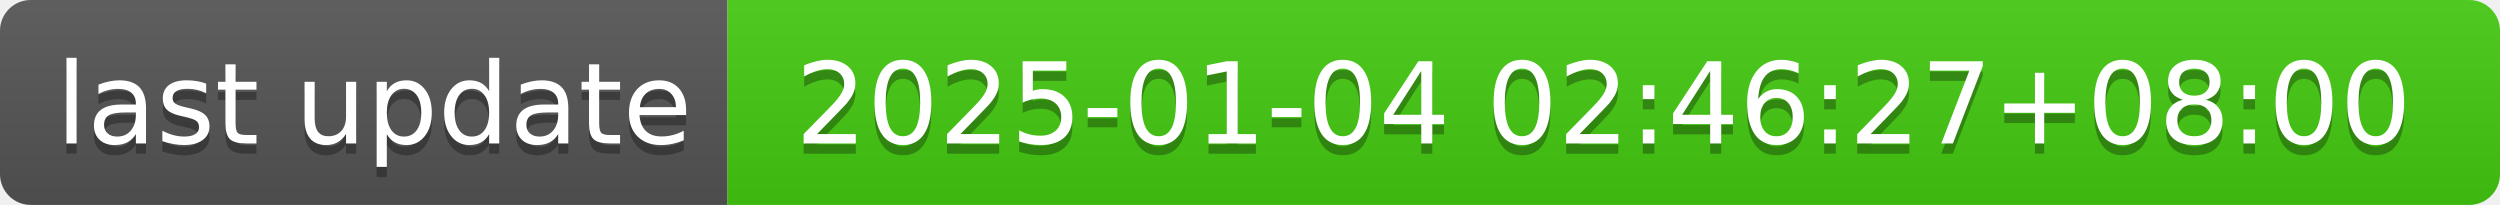
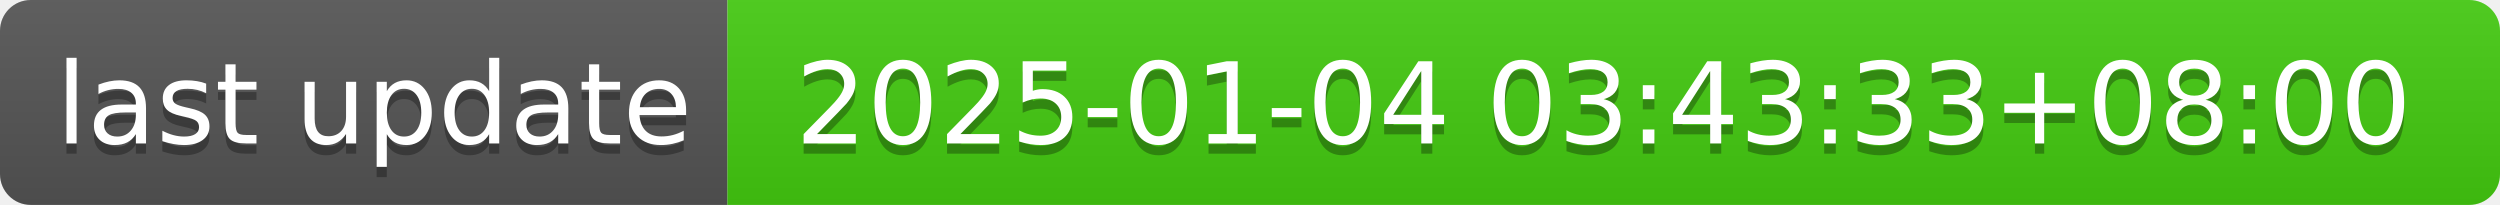
- <svg xmlns="http://www.w3.org/2000/svg" width="244" height="20" role="img" aria-label="last update: 2025-01-04 02:46:27+08:00">
+ <svg xmlns="http://www.w3.org/2000/svg" width="244" height="20" role="img" aria-label="last update: 2025-01-04 03:43:33+08:00">
  <linearGradient id="s" x2="0" y2="100%">
    <stop offset="0" stop-color="#bbb" stop-opacity=".1" />
    <stop offset="1" stop-opacity=".1" />
  </linearGradient>
  <clipPath id="r">
    <rect width="244" height="20" rx="3" fill="#fff" />
  </clipPath>
  <g clip-path="url(#r)">
    <rect width="71" height="20" fill="#555" />
    <rect x="71" width="173" height="20" fill="#4c1" />
    <rect width="244" height="20" fill="url(#s)" />
  </g>
  <g fill="#fff" text-anchor="middle" font-family="Verdana,Geneva,DejaVu Sans,sans-serif" text-rendering="geometricPrecision" font-size="110">
    <text aria-hidden="true" x="365" y="150" fill="#010101" fill-opacity=".3" transform="scale(.1)" textLength="610">last update</text>
    <text x="365" y="140" transform="scale(.1)" fill="#fff" textLength="610">last update</text>
-     <text aria-hidden="true" x="1565" y="150" fill="#010101" fill-opacity=".3" transform="scale(.1)" textLength="1630">2025-01-04 02:46:27+08:00</text>
-     <text x="1565" y="140" transform="scale(.1)" fill="#fff" textLength="1630">2025-01-04 02:46:27+08:00</text>
+     <text aria-hidden="true" x="1565" y="150" fill="#010101" fill-opacity=".3" transform="scale(.1)" textLength="1630">2025-01-04 03:43:33+08:00</text>
+     <text x="1565" y="140" transform="scale(.1)" fill="#fff" textLength="1630">2025-01-04 03:43:33+08:00</text>
  </g>
</svg>
